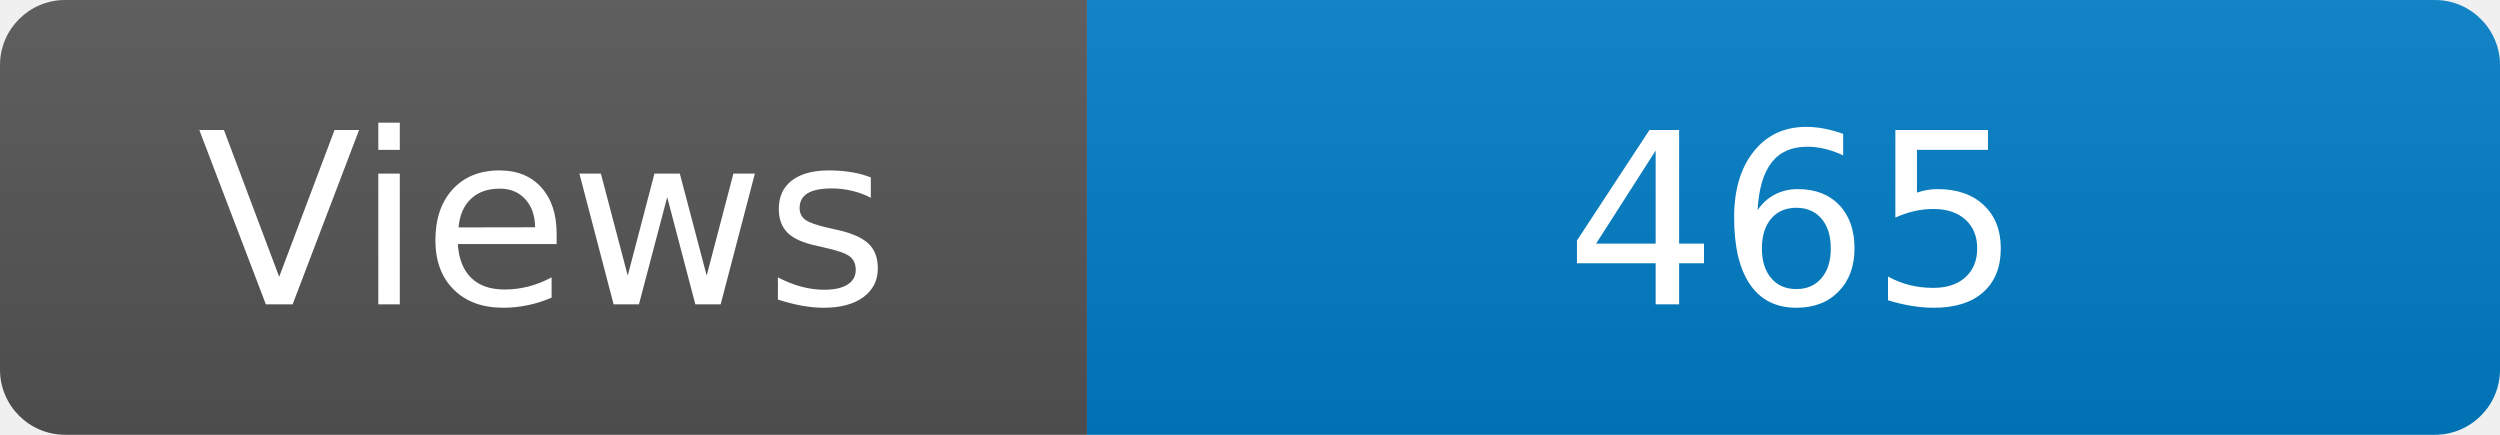
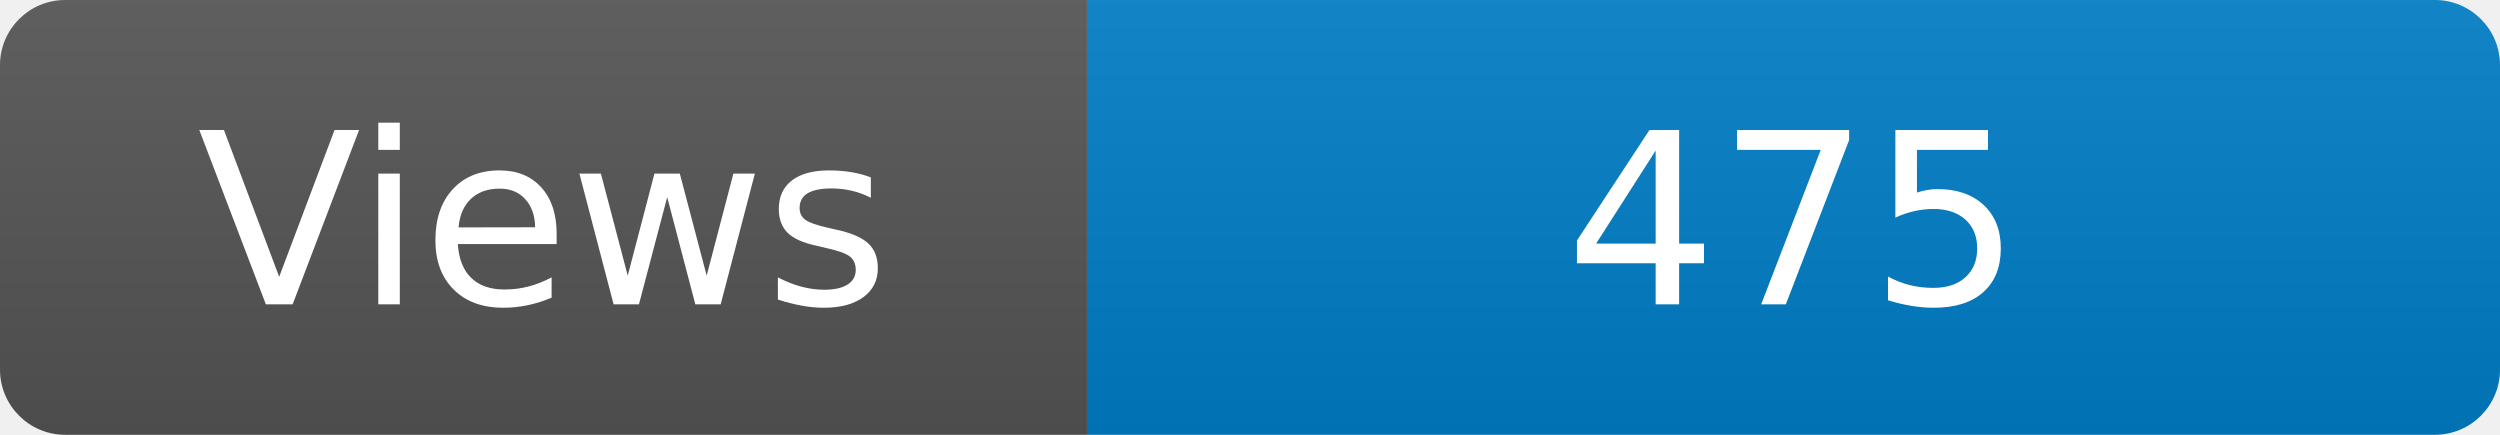
<svg xmlns="http://www.w3.org/2000/svg" width="115" height="20" role="img" aria-label="Maintained?: yes">
  <linearGradient id="s" x2="0" y2="100%">
    <stop offset="0" stop-color="#bbb" stop-opacity=".1" />
    <stop offset="1" stop-opacity=".1" />
  </linearGradient>
  <clipPath id="r">
    <rect width="115" height="20" rx="3" fill="#fff" />
  </clipPath>
  <g clip-path="url(#r)">
    <rect width="50" height="20" fill="#555" />
    <rect x="50" width="160" height="20" fill="#007ec6" />
    <rect width="115" height="20" fill="url(#s)" />
  </g>
  <g fill="#fff" text-anchor="middle" font-family="Verdana,Geneva,DejaVu Sans,sans-serif" font-size="110">
    <text x="250" y="140" transform="scale(.1)" fill="#fff">Views</text>
-     <text x="825" y="140" transform="scale(.1)" fill="#fff">465</text>
+     <text x="825" y="140" transform="scale(.1)" fill="#fff">475</text>
  </g>
</svg>
